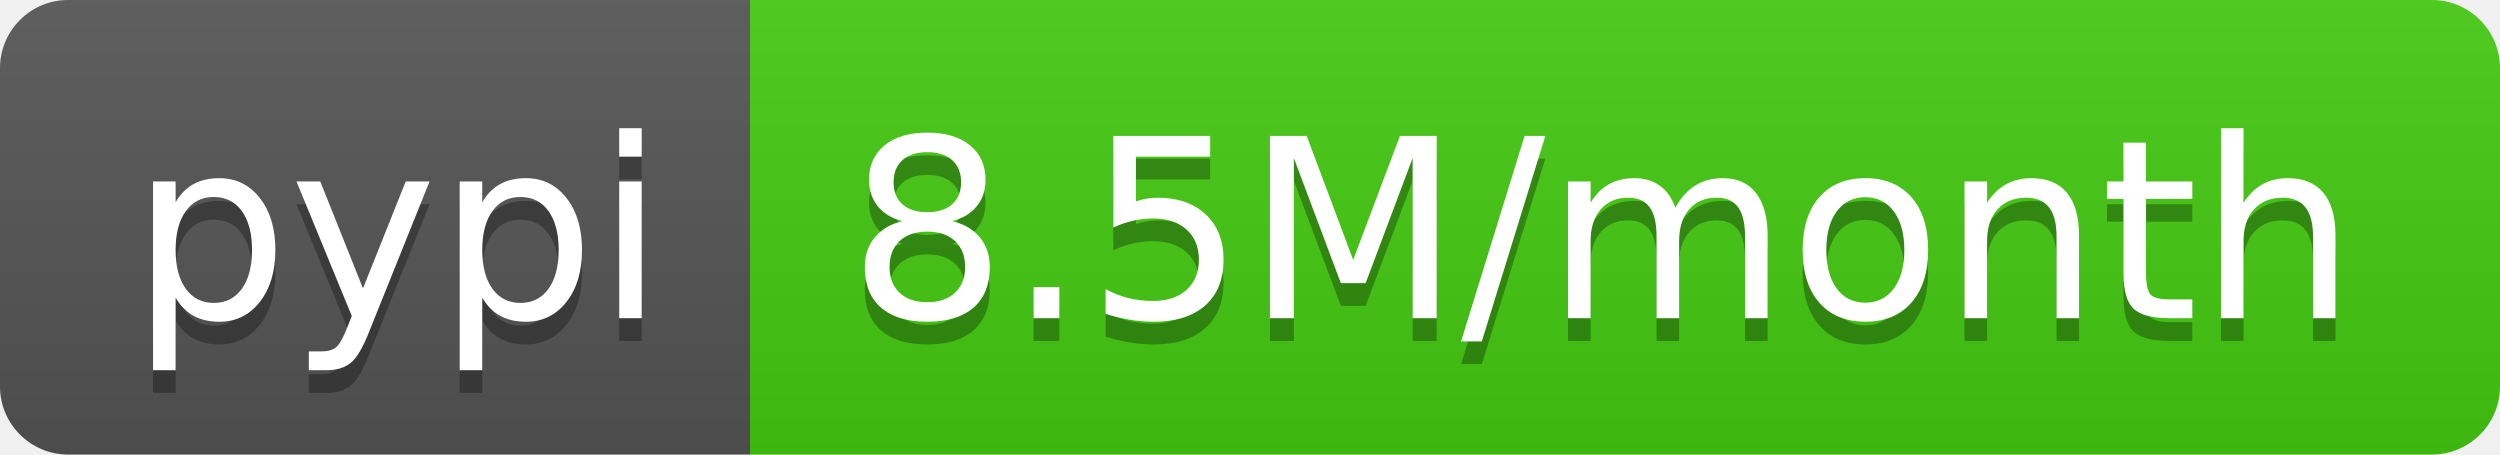
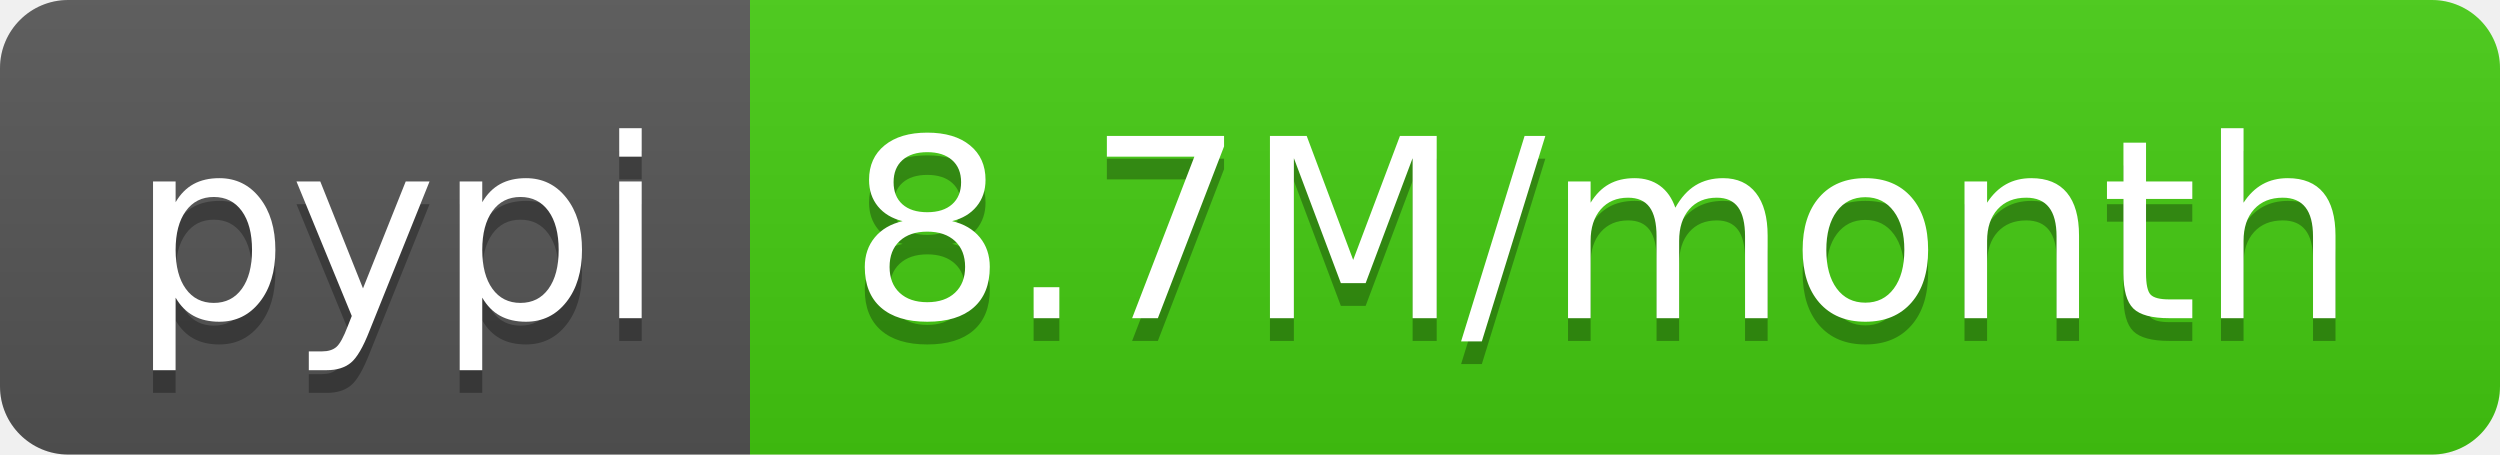
<svg xmlns="http://www.w3.org/2000/svg" width="110" height="20">
  <linearGradient id="b" x2="0" y2="100%">
    <stop offset="0" stop-color="#bbb" stop-opacity=".1" />
    <stop offset="1" stop-opacity=".1" />
  </linearGradient>
  <clipPath id="a">
    <rect width="110" height="20" rx="3" fill="#fff" />
  </clipPath>
  <g clip-path="url(#a)">
    <path fill="#555" d="M0 0h33v20H0z" />
    <path fill="#4c1" d="M33 0h77v20H33z" />
    <path fill="url(#b)" d="M0 0h110v20H0z" />
  </g>
  <g fill="#fff" text-anchor="middle" font-family="DejaVu Sans,Verdana,Geneva,sans-serif" font-size="110">
    <text x="175" y="150" fill="#010101" fill-opacity=".3" transform="scale(.1)" textLength="230">pypi</text>
    <text x="175" y="140" transform="scale(.1)" textLength="230">pypi</text>
-     <text x="705" y="150" fill="#010101" fill-opacity=".3" transform="scale(.1)" textLength="670">8.5M/month</text>
-     <text x="705" y="140" transform="scale(.1)" textLength="670">8.5M/month</text>
+     <text x="705" y="150" fill="#010101" fill-opacity=".3" transform="scale(.1)" textLength="670">8.7M/month</text>
+     <text x="705" y="140" transform="scale(.1)" textLength="670">8.7M/month</text>
  </g>
</svg>
